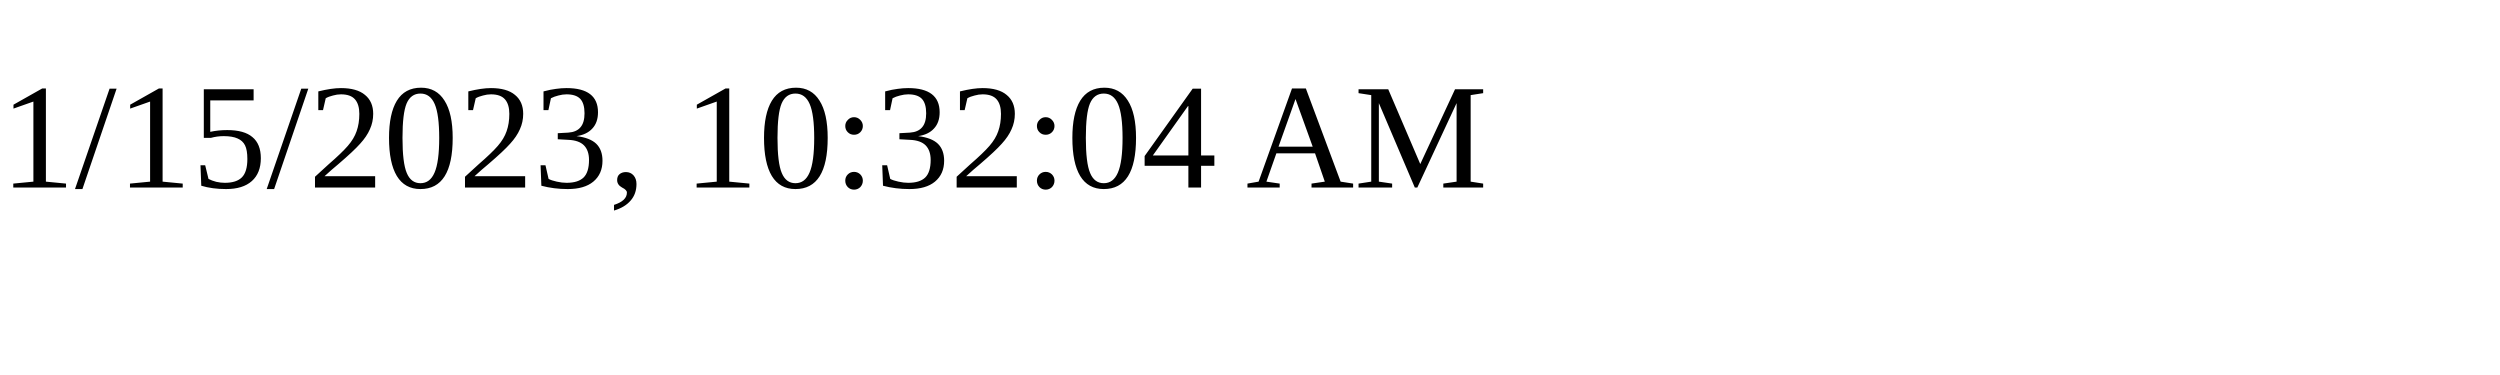
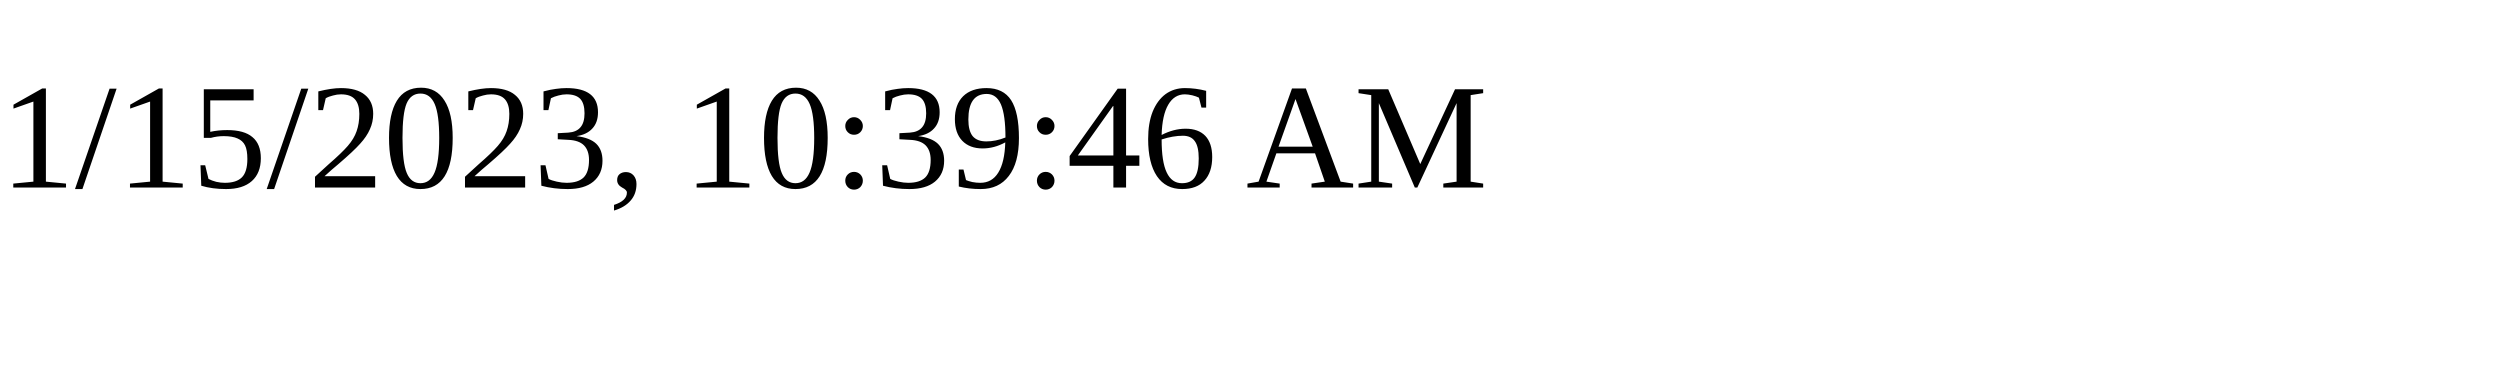
<svg xmlns="http://www.w3.org/2000/svg" height="30" width="200">
-   <text x="0" y="15">1/15/2023, 10:32:04 AM</text>
+   <text x="0" y="15">1/15/2023, 10:39:46 AM</text>
</svg>
